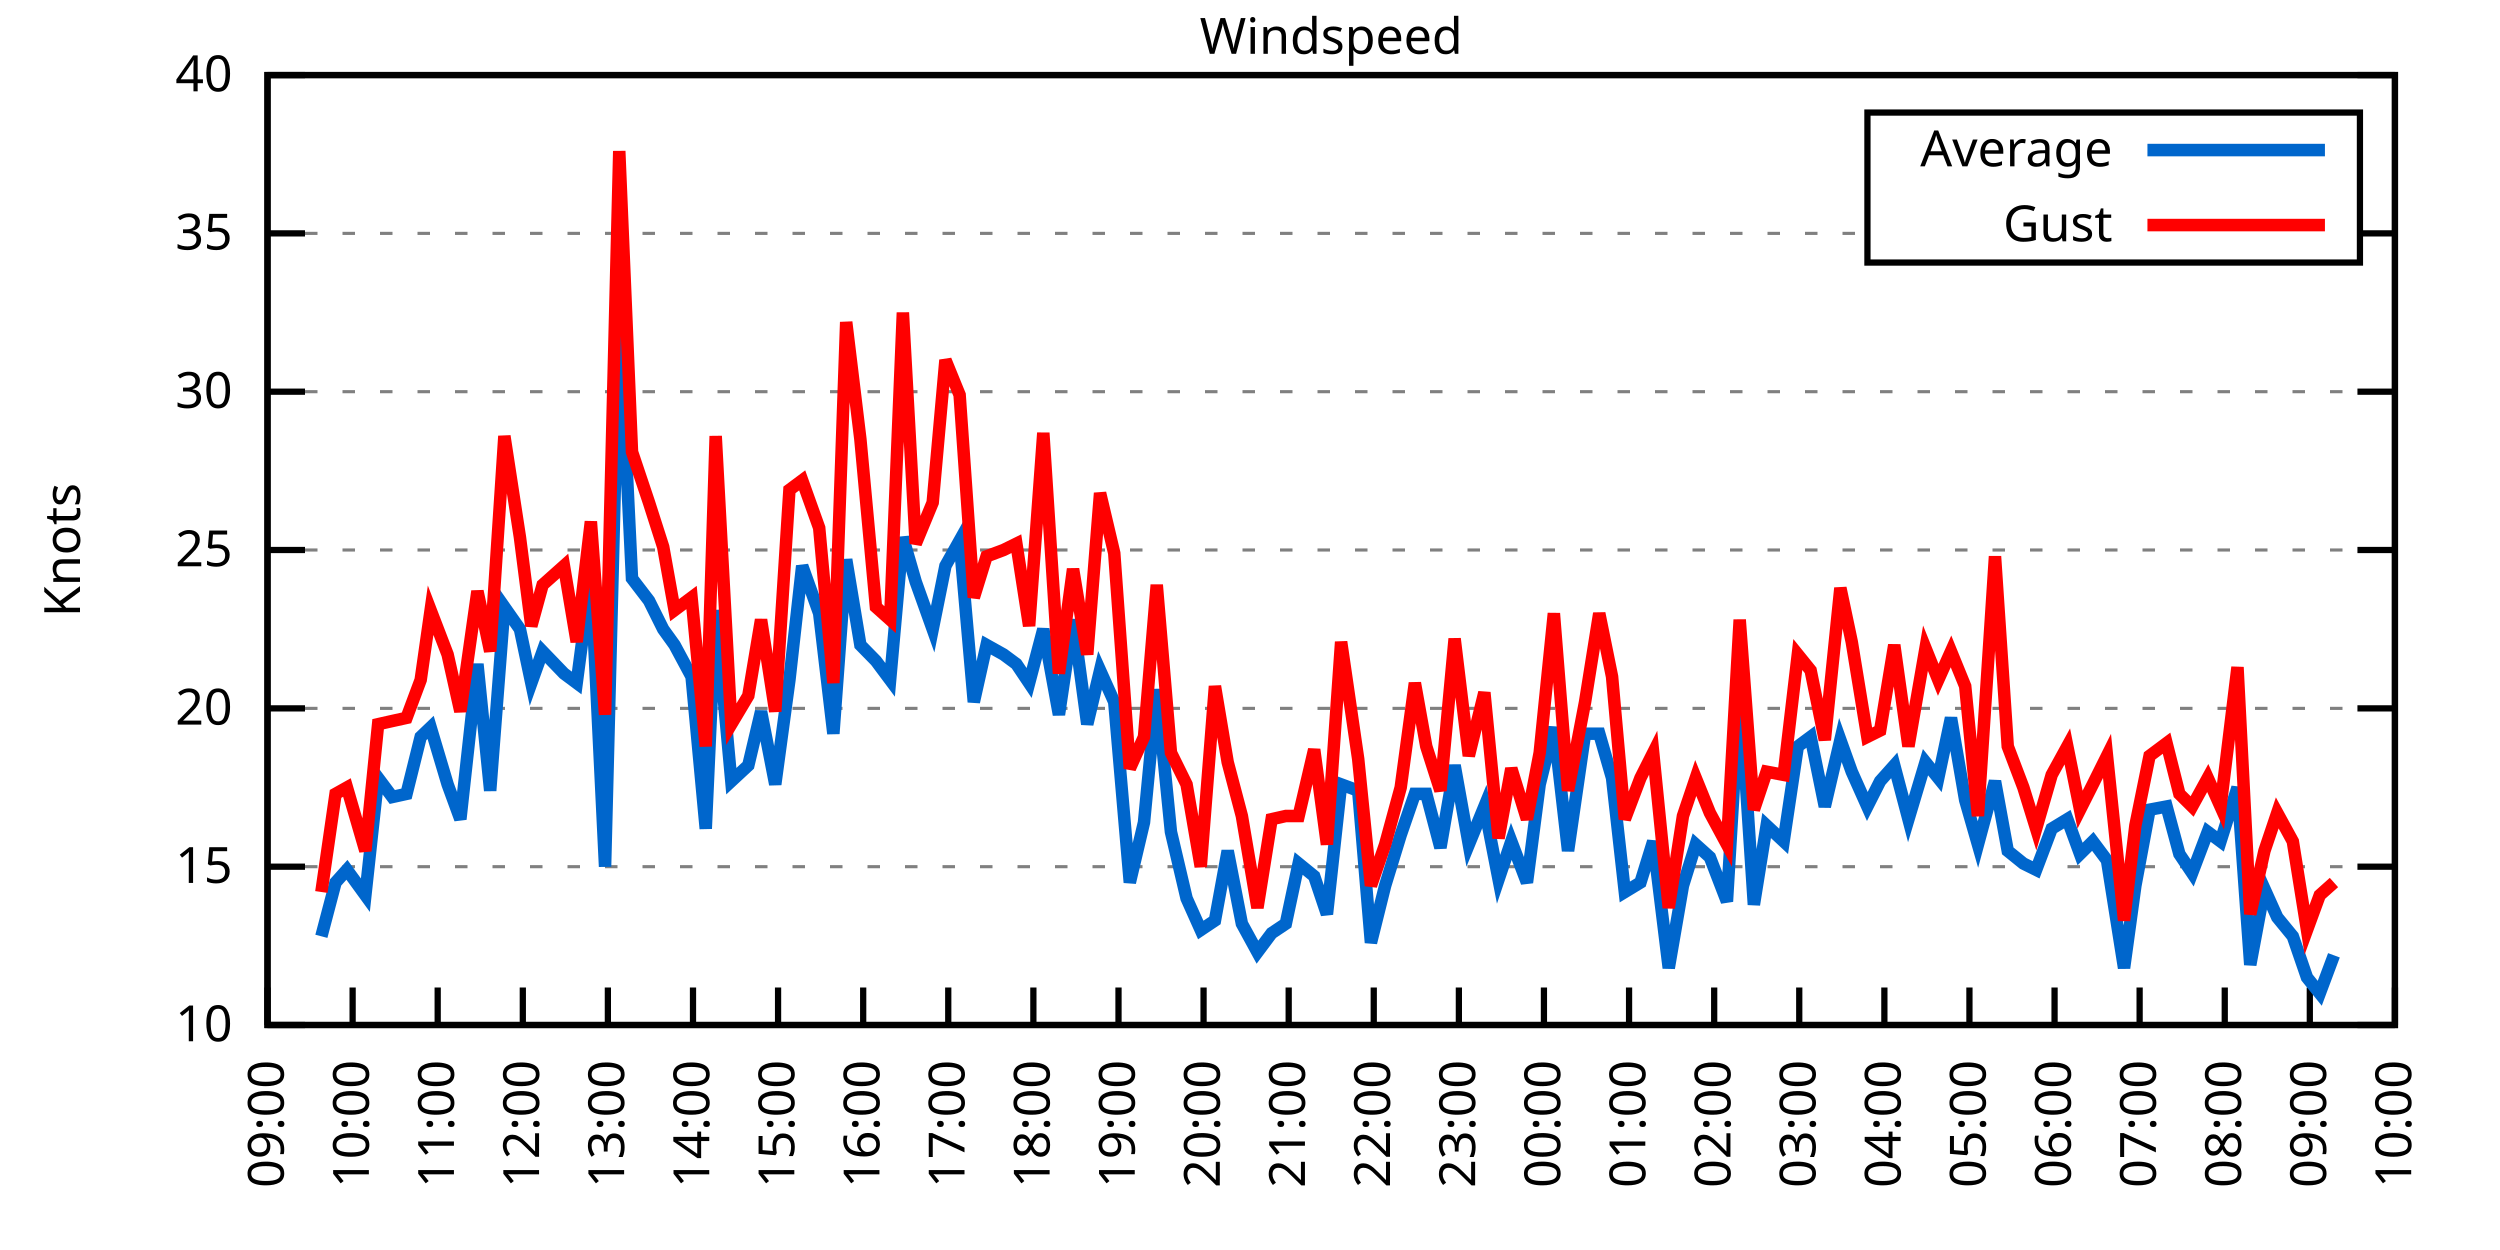
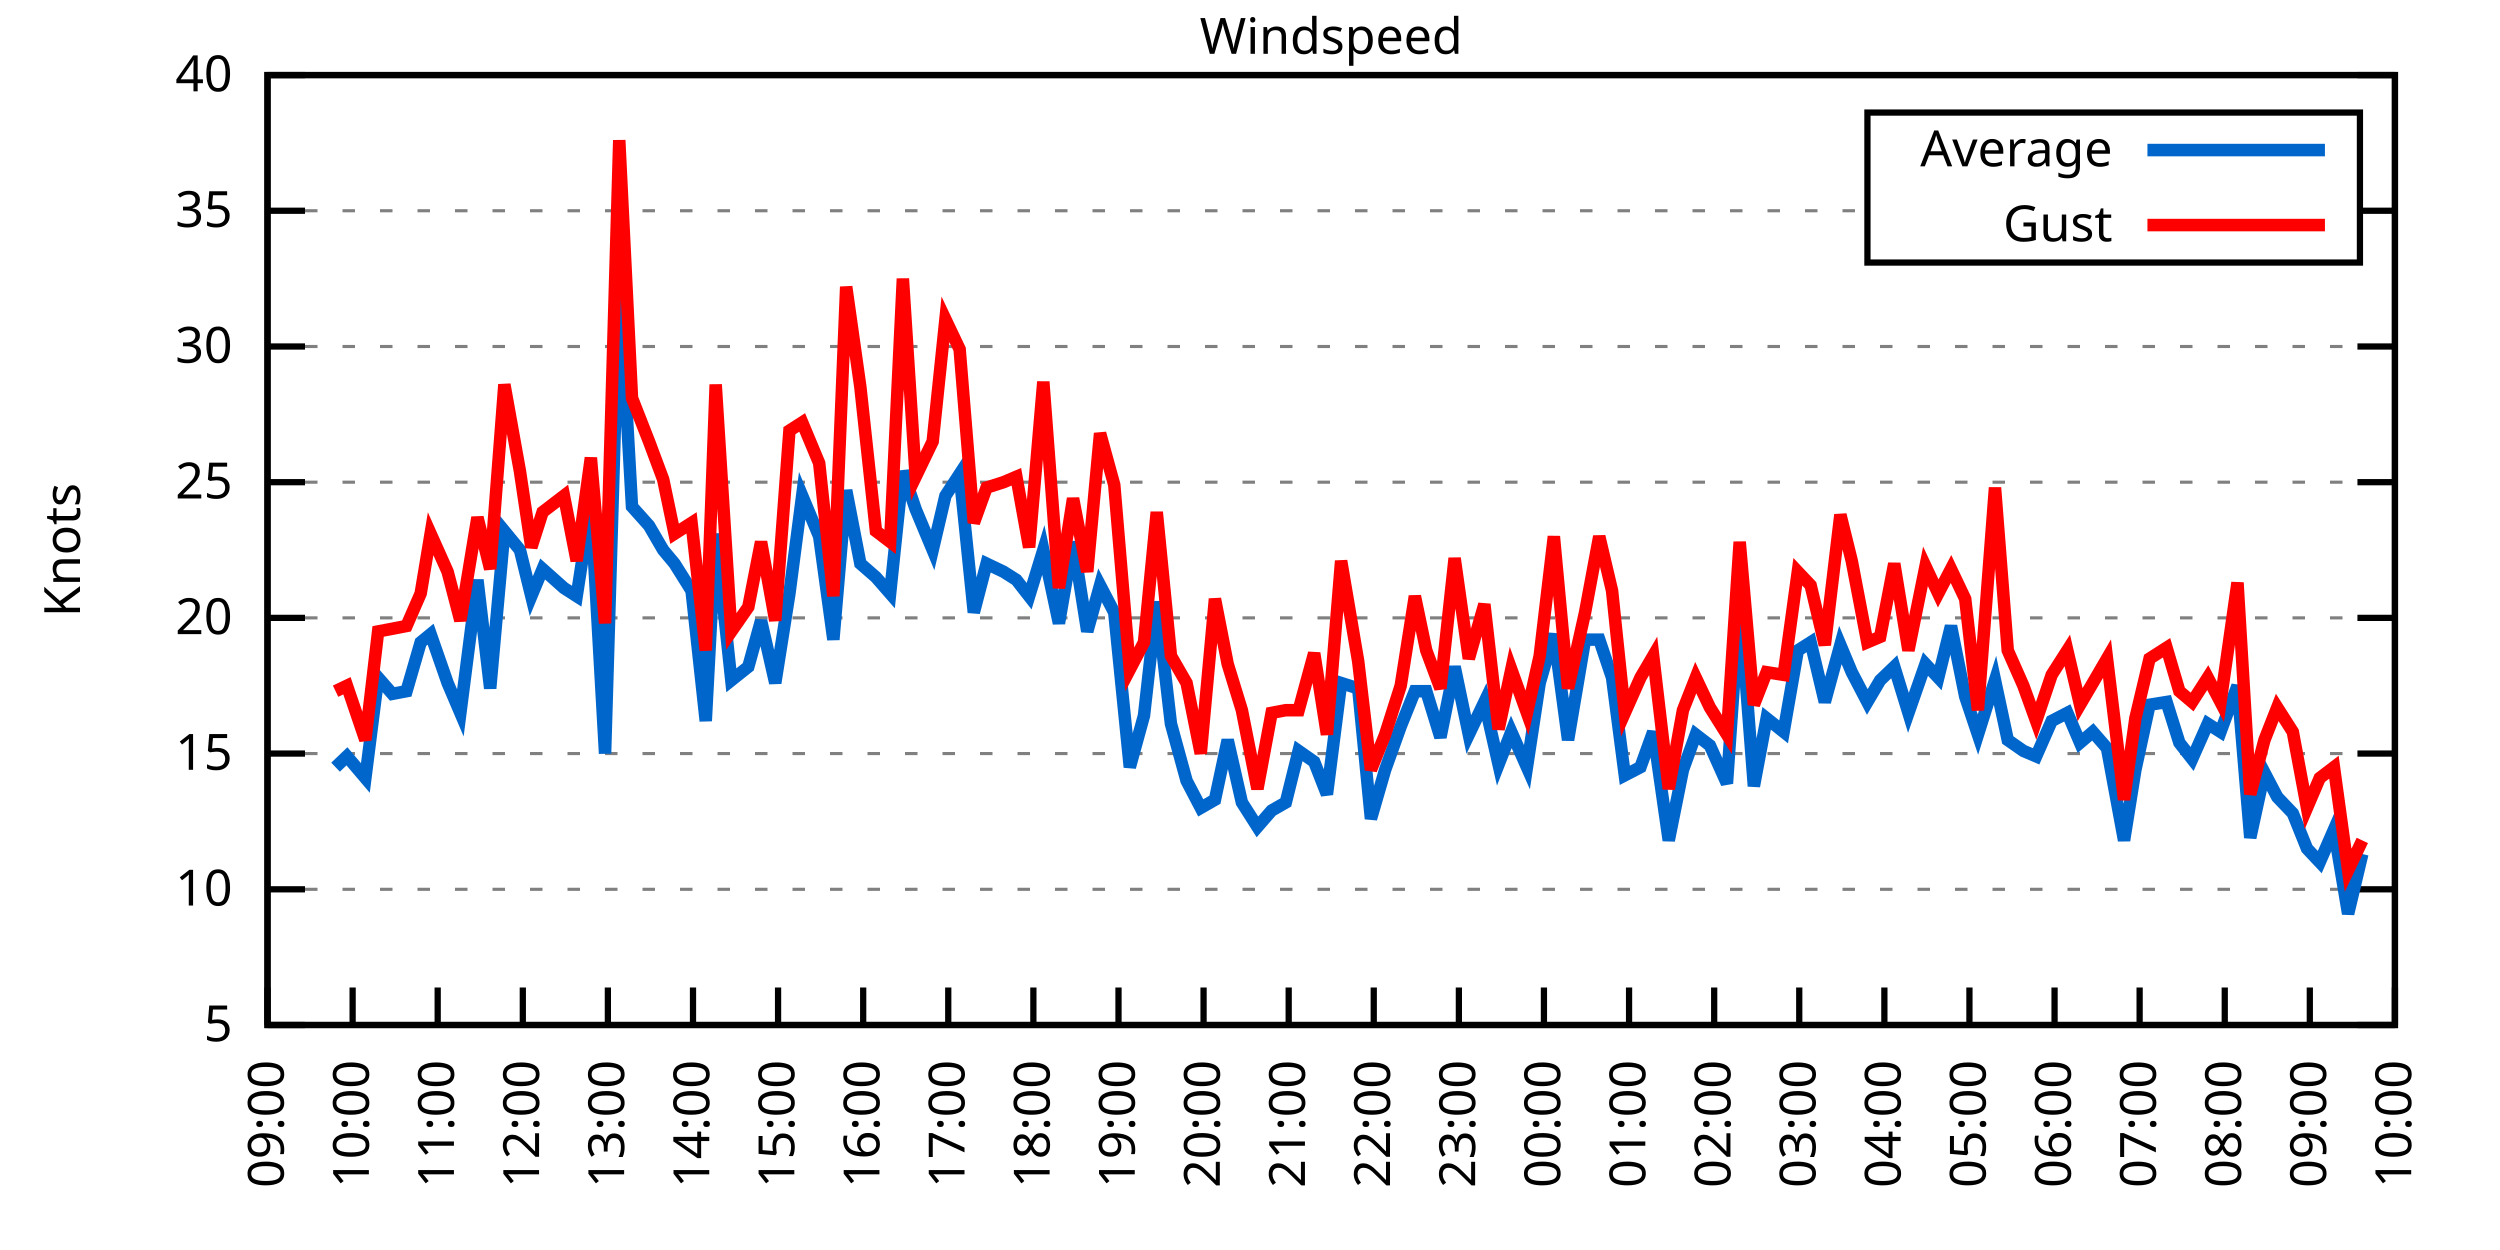
<svg xmlns="http://www.w3.org/2000/svg" xmlns:xlink="http://www.w3.org/1999/xlink" width="400" height="200" viewBox="0 0 400 200">
  <g id="gnuplot_canvas">
    <rect x="0" y="0" width="400" height="200" fill="none" />
    <defs>
      <circle id="gpDot" r="0.5" stroke-width="0.5" stroke="currentColor" />
      <path id="gpPt0" stroke-width="0.333" stroke="currentColor" d="M-1,0 h2 M0,-1 v2" />
      <path id="gpPt1" stroke-width="0.333" stroke="currentColor" d="M-1,-1 L1,1 M1,-1 L-1,1" />
      <path id="gpPt2" stroke-width="0.333" stroke="currentColor" d="M-1,0 L1,0 M0,-1 L0,1 M-1,-1 L1,1 M-1,1 L1,-1" />
      <rect id="gpPt3" stroke-width="0.333" stroke="currentColor" x="-1" y="-1" width="2" height="2" />
      <rect id="gpPt4" stroke-width="0.333" stroke="currentColor" fill="currentColor" x="-1" y="-1" width="2" height="2" />
      <circle id="gpPt5" stroke-width="0.333" stroke="currentColor" cx="0" cy="0" r="1" />
      <use xlink:href="#gpPt5" id="gpPt6" fill="currentColor" stroke="none" />
      <path id="gpPt7" stroke-width="0.333" stroke="currentColor" d="M0,-1.33 L-1.33,0.67 L1.33,0.67 z" />
      <use xlink:href="#gpPt7" id="gpPt8" fill="currentColor" stroke="none" />
      <use xlink:href="#gpPt7" id="gpPt9" stroke="currentColor" transform="rotate(180)" />
      <use xlink:href="#gpPt9" id="gpPt10" fill="currentColor" stroke="none" />
      <use xlink:href="#gpPt3" id="gpPt11" stroke="currentColor" transform="rotate(45)" />
      <use xlink:href="#gpPt11" id="gpPt12" fill="currentColor" stroke="none" />
      <path id="gpPt13" stroke-width="0.333" stroke="currentColor" d="M0,1.330 L1.265,0.411 L0.782,-1.067 L-0.782,-1.076 L-1.265,0.411 z" />
      <use xlink:href="#gpPt13" id="gpPt14" fill="currentColor" stroke="none" />
      <filter id="textbox" filterUnits="objectBoundingBox" x="0" y="0" height="1" width="1">
        <feFlood flood-color="white" flood-opacity="1" result="bgnd" />
        <feComposite in="SourceGraphic" in2="bgnd" operator="atop" />
      </filter>
      <filter id="greybox" filterUnits="objectBoundingBox" x="0" y="0" height="1" width="1">
        <feFlood flood-color="lightgrey" flood-opacity="1" result="grey" />
        <feComposite in="SourceGraphic" in2="grey" operator="atop" />
      </filter>
    </defs>
    <g fill="none" color="white" stroke="currentColor" stroke-width="1.00" stroke-linecap="butt" stroke-linejoin="miter">
</g>
    <g fill="none" color="black" stroke="currentColor" stroke-width="1.00" stroke-linecap="butt" stroke-linejoin="miter">
      <g stroke="none" shape-rendering="crispEdges">
        <polygon fill="rgb(255, 255, 255)" points="42.80,164.00 383.18,164.00 383.18,12.02 42.80,12.02 " />
      </g>
    </g>
    <g fill="none" color="black" stroke="currentColor" stroke-width="1.00" stroke-linecap="butt" stroke-linejoin="miter">
</g>
    <g fill="none" color="black" stroke="black" stroke-width="0.50" stroke-linecap="butt" stroke-linejoin="miter">
</g>
    <g fill="none" color="gray" stroke="currentColor" stroke-width="0.50" stroke-linecap="butt" stroke-linejoin="miter">
      <path stroke="gray" stroke-dasharray="2,4" class="gridline" d="M42.80,164.00 L383.19,164.00  " />
    </g>
    <g fill="none" color="gray" stroke="gray" stroke-width="1.00" stroke-linecap="butt" stroke-linejoin="miter">
</g>
    <g fill="none" color="black" stroke="currentColor" stroke-width="1.00" stroke-linecap="butt" stroke-linejoin="miter">
      <path stroke="black" d="M42.80,164.00 L48.80,164.00 M383.19,164.00 L377.19,164.00  " />
      <g transform="translate(37.20,166.60)" stroke="none" fill="black" font-family="Sans" font-size="8.00" text-anchor="end">
        <text>
+           <tspan font-family="Sans"> 5</tspan>
+         </text>
+       </g>
+     </g>
+     <g fill="none" color="black" stroke="currentColor" stroke-width="1.00" stroke-linecap="butt" stroke-linejoin="miter">
+ </g>
+     <g fill="none" color="black" stroke="black" stroke-width="0.50" stroke-linecap="butt" stroke-linejoin="miter">
+ </g>
+     <g fill="none" color="gray" stroke="currentColor" stroke-width="0.50" stroke-linecap="butt" stroke-linejoin="miter">
+       <path stroke="gray" stroke-dasharray="2,4" class="gridline" d="M42.80,142.29 L383.19,142.29  " />
+     </g>
+     <g fill="none" color="gray" stroke="gray" stroke-width="1.00" stroke-linecap="butt" stroke-linejoin="miter">
+ </g>
+     <g fill="none" color="black" stroke="currentColor" stroke-width="1.00" stroke-linecap="butt" stroke-linejoin="miter">
+       <path stroke="black" d="M42.80,142.29 L48.80,142.29 M383.19,142.29 L377.19,142.29  " />
+       <g transform="translate(37.20,144.89)" stroke="none" fill="black" font-family="Sans" font-size="8.00" text-anchor="end">
+         <text>
          <tspan font-family="Sans"> 10</tspan>
        </text>
      </g>
    </g>
    <g fill="none" color="black" stroke="currentColor" stroke-width="1.00" stroke-linecap="butt" stroke-linejoin="miter">
</g>
    <g fill="none" color="black" stroke="black" stroke-width="0.50" stroke-linecap="butt" stroke-linejoin="miter">
</g>
    <g fill="none" color="gray" stroke="currentColor" stroke-width="0.50" stroke-linecap="butt" stroke-linejoin="miter">
-       <path stroke="gray" stroke-dasharray="2,4" class="gridline" d="M42.80,138.67 L383.19,138.67  " />
-     </g>
-     <g fill="none" color="gray" stroke="gray" stroke-width="1.00" stroke-linecap="butt" stroke-linejoin="miter">
- </g>
-     <g fill="none" color="black" stroke="currentColor" stroke-width="1.00" stroke-linecap="butt" stroke-linejoin="miter">
-       <path stroke="black" d="M42.80,138.67 L48.80,138.67 M383.19,138.67 L377.19,138.67  " />
-       <g transform="translate(37.20,141.27)" stroke="none" fill="black" font-family="Sans" font-size="8.00" text-anchor="end">
+       <path stroke="gray" stroke-dasharray="2,4" class="gridline" d="M42.80,120.57 L383.19,120.57  " />
+     </g>
+     <g fill="none" color="gray" stroke="gray" stroke-width="1.00" stroke-linecap="butt" stroke-linejoin="miter">
+ </g>
+     <g fill="none" color="black" stroke="currentColor" stroke-width="1.00" stroke-linecap="butt" stroke-linejoin="miter">
+       <path stroke="black" d="M42.80,120.57 L48.80,120.57 M383.19,120.57 L377.19,120.57  " />
+       <g transform="translate(37.20,123.17)" stroke="none" fill="black" font-family="Sans" font-size="8.00" text-anchor="end">
        <text>
          <tspan font-family="Sans"> 15</tspan>
        </text>
      </g>
    </g>
    <g fill="none" color="black" stroke="currentColor" stroke-width="1.00" stroke-linecap="butt" stroke-linejoin="miter">
</g>
    <g fill="none" color="black" stroke="black" stroke-width="0.50" stroke-linecap="butt" stroke-linejoin="miter">
</g>
    <g fill="none" color="gray" stroke="currentColor" stroke-width="0.50" stroke-linecap="butt" stroke-linejoin="miter">
-       <path stroke="gray" stroke-dasharray="2,4" class="gridline" d="M42.80,113.34 L383.19,113.34  " />
-     </g>
-     <g fill="none" color="gray" stroke="gray" stroke-width="1.00" stroke-linecap="butt" stroke-linejoin="miter">
- </g>
-     <g fill="none" color="black" stroke="currentColor" stroke-width="1.00" stroke-linecap="butt" stroke-linejoin="miter">
-       <path stroke="black" d="M42.80,113.34 L48.80,113.34 M383.19,113.34 L377.19,113.34  " />
-       <g transform="translate(37.20,115.94)" stroke="none" fill="black" font-family="Sans" font-size="8.00" text-anchor="end">
+       <path stroke="gray" stroke-dasharray="2,4" class="gridline" d="M42.80,98.86 L383.19,98.86  " />
+     </g>
+     <g fill="none" color="gray" stroke="gray" stroke-width="1.00" stroke-linecap="butt" stroke-linejoin="miter">
+ </g>
+     <g fill="none" color="black" stroke="currentColor" stroke-width="1.00" stroke-linecap="butt" stroke-linejoin="miter">
+       <path stroke="black" d="M42.80,98.86 L48.80,98.86 M383.19,98.86 L377.19,98.86  " />
+       <g transform="translate(37.20,101.46)" stroke="none" fill="black" font-family="Sans" font-size="8.00" text-anchor="end">
        <text>
          <tspan font-family="Sans"> 20</tspan>
        </text>
      </g>
    </g>
    <g fill="none" color="black" stroke="currentColor" stroke-width="1.00" stroke-linecap="butt" stroke-linejoin="miter">
</g>
    <g fill="none" color="black" stroke="black" stroke-width="0.50" stroke-linecap="butt" stroke-linejoin="miter">
</g>
    <g fill="none" color="gray" stroke="currentColor" stroke-width="0.50" stroke-linecap="butt" stroke-linejoin="miter">
-       <path stroke="gray" stroke-dasharray="2,4" class="gridline" d="M42.80,88.00 L383.19,88.00  " />
-     </g>
-     <g fill="none" color="gray" stroke="gray" stroke-width="1.00" stroke-linecap="butt" stroke-linejoin="miter">
- </g>
-     <g fill="none" color="black" stroke="currentColor" stroke-width="1.00" stroke-linecap="butt" stroke-linejoin="miter">
-       <path stroke="black" d="M42.80,88.00 L48.80,88.00 M383.19,88.00 L377.19,88.00  " />
-       <g transform="translate(37.20,90.60)" stroke="none" fill="black" font-family="Sans" font-size="8.00" text-anchor="end">
+       <path stroke="gray" stroke-dasharray="2,4" class="gridline" d="M42.80,77.15 L383.19,77.15  " />
+     </g>
+     <g fill="none" color="gray" stroke="gray" stroke-width="1.00" stroke-linecap="butt" stroke-linejoin="miter">
+ </g>
+     <g fill="none" color="black" stroke="currentColor" stroke-width="1.00" stroke-linecap="butt" stroke-linejoin="miter">
+       <path stroke="black" d="M42.80,77.15 L48.80,77.15 M383.19,77.15 L377.19,77.15  " />
+       <g transform="translate(37.20,79.75)" stroke="none" fill="black" font-family="Sans" font-size="8.00" text-anchor="end">
        <text>
          <tspan font-family="Sans"> 25</tspan>
        </text>
      </g>
    </g>
    <g fill="none" color="black" stroke="currentColor" stroke-width="1.00" stroke-linecap="butt" stroke-linejoin="miter">
</g>
    <g fill="none" color="black" stroke="black" stroke-width="0.50" stroke-linecap="butt" stroke-linejoin="miter">
</g>
    <g fill="none" color="gray" stroke="currentColor" stroke-width="0.50" stroke-linecap="butt" stroke-linejoin="miter">
-       <path stroke="gray" stroke-dasharray="2,4" class="gridline" d="M42.80,62.67 L383.19,62.67  " />
-     </g>
-     <g fill="none" color="gray" stroke="gray" stroke-width="1.00" stroke-linecap="butt" stroke-linejoin="miter">
- </g>
-     <g fill="none" color="black" stroke="currentColor" stroke-width="1.00" stroke-linecap="butt" stroke-linejoin="miter">
-       <path stroke="black" d="M42.80,62.67 L48.80,62.67 M383.19,62.67 L377.19,62.67  " />
-       <g transform="translate(37.20,65.27)" stroke="none" fill="black" font-family="Sans" font-size="8.00" text-anchor="end">
+       <path stroke="gray" stroke-dasharray="2,4" class="gridline" d="M42.80,55.44 L383.19,55.44  " />
+     </g>
+     <g fill="none" color="gray" stroke="gray" stroke-width="1.00" stroke-linecap="butt" stroke-linejoin="miter">
+ </g>
+     <g fill="none" color="black" stroke="currentColor" stroke-width="1.00" stroke-linecap="butt" stroke-linejoin="miter">
+       <path stroke="black" d="M42.80,55.44 L48.80,55.44 M383.19,55.44 L377.19,55.44  " />
+       <g transform="translate(37.20,58.04)" stroke="none" fill="black" font-family="Sans" font-size="8.00" text-anchor="end">
        <text>
          <tspan font-family="Sans"> 30</tspan>
        </text>
      </g>
    </g>
    <g fill="none" color="black" stroke="currentColor" stroke-width="1.00" stroke-linecap="butt" stroke-linejoin="miter">
</g>
    <g fill="none" color="black" stroke="black" stroke-width="0.50" stroke-linecap="butt" stroke-linejoin="miter">
</g>
    <g fill="none" color="gray" stroke="currentColor" stroke-width="0.50" stroke-linecap="butt" stroke-linejoin="miter">
-       <path stroke="gray" stroke-dasharray="2,4" class="gridline" d="M42.80,37.34 L298.79,37.34 M377.59,37.34 L383.19,37.34  " />
-     </g>
-     <g fill="none" color="gray" stroke="gray" stroke-width="1.00" stroke-linecap="butt" stroke-linejoin="miter">
- </g>
-     <g fill="none" color="black" stroke="currentColor" stroke-width="1.00" stroke-linecap="butt" stroke-linejoin="miter">
-       <path stroke="black" d="M42.80,37.34 L48.80,37.34 M383.19,37.34 L377.19,37.34  " />
-       <g transform="translate(37.20,39.94)" stroke="none" fill="black" font-family="Sans" font-size="8.00" text-anchor="end">
+       <path stroke="gray" stroke-dasharray="2,4" class="gridline" d="M42.80,33.72 L298.79,33.72 M377.59,33.72 L383.19,33.72  " />
+     </g>
+     <g fill="none" color="gray" stroke="gray" stroke-width="1.00" stroke-linecap="butt" stroke-linejoin="miter">
+ </g>
+     <g fill="none" color="black" stroke="currentColor" stroke-width="1.00" stroke-linecap="butt" stroke-linejoin="miter">
+       <path stroke="black" d="M42.80,33.72 L48.80,33.72 M383.19,33.72 L377.19,33.72  " />
+       <g transform="translate(37.20,36.32)" stroke="none" fill="black" font-family="Sans" font-size="8.00" text-anchor="end">
        <text>
          <tspan font-family="Sans"> 35</tspan>
        </text>
      </g>
    </g>
    <g fill="none" color="black" stroke="currentColor" stroke-width="1.00" stroke-linecap="butt" stroke-linejoin="miter">
</g>
    <g fill="none" color="black" stroke="black" stroke-width="0.50" stroke-linecap="butt" stroke-linejoin="miter">
</g>
    <g fill="none" color="gray" stroke="currentColor" stroke-width="0.50" stroke-linecap="butt" stroke-linejoin="miter">
      <path stroke="gray" stroke-dasharray="2,4" class="gridline" d="M42.80,12.01 L383.19,12.01  " />
    </g>
    <g fill="none" color="gray" stroke="gray" stroke-width="1.00" stroke-linecap="butt" stroke-linejoin="miter">
</g>
    <g fill="none" color="black" stroke="currentColor" stroke-width="1.00" stroke-linecap="butt" stroke-linejoin="miter">
      <path stroke="black" d="M42.80,12.01 L48.80,12.01 M383.19,12.01 L377.19,12.01  " />
      <g transform="translate(37.20,14.61)" stroke="none" fill="black" font-family="Sans" font-size="8.00" text-anchor="end">
        <text>
          <tspan font-family="Sans"> 40</tspan>
        </text>
      </g>
    </g>
    <g fill="none" color="black" stroke="currentColor" stroke-width="1.00" stroke-linecap="butt" stroke-linejoin="miter">
      <path stroke="black" d="M42.80,164.00 L42.80,158.00  " />
      <g transform="translate(45.40,169.60) rotate(270.00)" stroke="none" fill="black" font-family="Sans" font-size="8.00" text-anchor="end">
        <text>
          <tspan font-family="Sans">09:00</tspan>
        </text>
      </g>
    </g>
    <g fill="none" color="black" stroke="currentColor" stroke-width="1.00" stroke-linecap="butt" stroke-linejoin="miter">
      <path stroke="black" d="M56.42,164.00 L56.42,158.00  " />
      <g transform="translate(59.02,169.60) rotate(270.00)" stroke="none" fill="black" font-family="Sans" font-size="8.00" text-anchor="end">
        <text>
          <tspan font-family="Sans">10:00</tspan>
        </text>
      </g>
    </g>
    <g fill="none" color="black" stroke="currentColor" stroke-width="1.00" stroke-linecap="butt" stroke-linejoin="miter">
      <path stroke="black" d="M70.03,164.00 L70.03,158.00  " />
      <g transform="translate(72.63,169.60) rotate(270.00)" stroke="none" fill="black" font-family="Sans" font-size="8.00" text-anchor="end">
        <text>
          <tspan font-family="Sans">11:00</tspan>
        </text>
      </g>
    </g>
    <g fill="none" color="black" stroke="currentColor" stroke-width="1.00" stroke-linecap="butt" stroke-linejoin="miter">
      <path stroke="black" d="M83.65,164.00 L83.65,158.00  " />
      <g transform="translate(86.25,169.60) rotate(270.00)" stroke="none" fill="black" font-family="Sans" font-size="8.00" text-anchor="end">
        <text>
          <tspan font-family="Sans">12:00</tspan>
        </text>
      </g>
    </g>
    <g fill="none" color="black" stroke="currentColor" stroke-width="1.00" stroke-linecap="butt" stroke-linejoin="miter">
      <path stroke="black" d="M97.26,164.00 L97.26,158.00  " />
      <g transform="translate(99.86,169.60) rotate(270.00)" stroke="none" fill="black" font-family="Sans" font-size="8.00" text-anchor="end">
        <text>
          <tspan font-family="Sans">13:00</tspan>
        </text>
      </g>
    </g>
    <g fill="none" color="black" stroke="currentColor" stroke-width="1.00" stroke-linecap="butt" stroke-linejoin="miter">
      <path stroke="black" d="M110.88,164.00 L110.88,158.00  " />
      <g transform="translate(113.48,169.60) rotate(270.00)" stroke="none" fill="black" font-family="Sans" font-size="8.00" text-anchor="end">
        <text>
          <tspan font-family="Sans">14:00</tspan>
        </text>
      </g>
    </g>
    <g fill="none" color="black" stroke="currentColor" stroke-width="1.00" stroke-linecap="butt" stroke-linejoin="miter">
      <path stroke="black" d="M124.49,164.00 L124.49,158.00  " />
      <g transform="translate(127.09,169.60) rotate(270.00)" stroke="none" fill="black" font-family="Sans" font-size="8.00" text-anchor="end">
        <text>
          <tspan font-family="Sans">15:00</tspan>
        </text>
      </g>
    </g>
    <g fill="none" color="black" stroke="currentColor" stroke-width="1.00" stroke-linecap="butt" stroke-linejoin="miter">
      <path stroke="black" d="M138.11,164.00 L138.11,158.00  " />
      <g transform="translate(140.71,169.60) rotate(270.00)" stroke="none" fill="black" font-family="Sans" font-size="8.00" text-anchor="end">
        <text>
          <tspan font-family="Sans">16:00</tspan>
        </text>
      </g>
    </g>
    <g fill="none" color="black" stroke="currentColor" stroke-width="1.00" stroke-linecap="butt" stroke-linejoin="miter">
      <path stroke="black" d="M151.72,164.00 L151.72,158.00  " />
      <g transform="translate(154.32,169.60) rotate(270.00)" stroke="none" fill="black" font-family="Sans" font-size="8.00" text-anchor="end">
        <text>
          <tspan font-family="Sans">17:00</tspan>
        </text>
      </g>
    </g>
    <g fill="none" color="black" stroke="currentColor" stroke-width="1.00" stroke-linecap="butt" stroke-linejoin="miter">
      <path stroke="black" d="M165.34,164.00 L165.34,158.00  " />
      <g transform="translate(167.94,169.60) rotate(270.00)" stroke="none" fill="black" font-family="Sans" font-size="8.00" text-anchor="end">
        <text>
          <tspan font-family="Sans">18:00</tspan>
        </text>
      </g>
    </g>
    <g fill="none" color="black" stroke="currentColor" stroke-width="1.00" stroke-linecap="butt" stroke-linejoin="miter">
      <path stroke="black" d="M178.96,164.00 L178.96,158.00  " />
      <g transform="translate(181.56,169.60) rotate(270.00)" stroke="none" fill="black" font-family="Sans" font-size="8.00" text-anchor="end">
        <text>
          <tspan font-family="Sans">19:00</tspan>
        </text>
      </g>
    </g>
    <g fill="none" color="black" stroke="currentColor" stroke-width="1.00" stroke-linecap="butt" stroke-linejoin="miter">
      <path stroke="black" d="M192.57,164.00 L192.57,158.00  " />
      <g transform="translate(195.17,169.60) rotate(270.00)" stroke="none" fill="black" font-family="Sans" font-size="8.00" text-anchor="end">
        <text>
          <tspan font-family="Sans">20:00</tspan>
        </text>
      </g>
    </g>
    <g fill="none" color="black" stroke="currentColor" stroke-width="1.00" stroke-linecap="butt" stroke-linejoin="miter">
      <path stroke="black" d="M206.19,164.00 L206.19,158.00  " />
      <g transform="translate(208.79,169.60) rotate(270.00)" stroke="none" fill="black" font-family="Sans" font-size="8.00" text-anchor="end">
        <text>
          <tspan font-family="Sans">21:00</tspan>
        </text>
      </g>
    </g>
    <g fill="none" color="black" stroke="currentColor" stroke-width="1.00" stroke-linecap="butt" stroke-linejoin="miter">
      <path stroke="black" d="M219.80,164.00 L219.80,158.00  " />
      <g transform="translate(222.40,169.60) rotate(270.00)" stroke="none" fill="black" font-family="Sans" font-size="8.00" text-anchor="end">
        <text>
          <tspan font-family="Sans">22:00</tspan>
        </text>
      </g>
    </g>
    <g fill="none" color="black" stroke="currentColor" stroke-width="1.00" stroke-linecap="butt" stroke-linejoin="miter">
      <path stroke="black" d="M233.42,164.00 L233.42,158.00  " />
      <g transform="translate(236.02,169.60) rotate(270.00)" stroke="none" fill="black" font-family="Sans" font-size="8.00" text-anchor="end">
        <text>
          <tspan font-family="Sans">23:00</tspan>
        </text>
      </g>
    </g>
    <g fill="none" color="black" stroke="currentColor" stroke-width="1.00" stroke-linecap="butt" stroke-linejoin="miter">
      <path stroke="black" d="M247.03,164.00 L247.03,158.00  " />
      <g transform="translate(249.63,169.60) rotate(270.00)" stroke="none" fill="black" font-family="Sans" font-size="8.00" text-anchor="end">
        <text>
          <tspan font-family="Sans">00:00</tspan>
        </text>
      </g>
    </g>
    <g fill="none" color="black" stroke="currentColor" stroke-width="1.00" stroke-linecap="butt" stroke-linejoin="miter">
      <path stroke="black" d="M260.65,164.00 L260.65,158.00  " />
      <g transform="translate(263.25,169.60) rotate(270.00)" stroke="none" fill="black" font-family="Sans" font-size="8.00" text-anchor="end">
        <text>
          <tspan font-family="Sans">01:00</tspan>
        </text>
      </g>
    </g>
    <g fill="none" color="black" stroke="currentColor" stroke-width="1.00" stroke-linecap="butt" stroke-linejoin="miter">
      <path stroke="black" d="M274.27,164.00 L274.27,158.00  " />
      <g transform="translate(276.87,169.60) rotate(270.00)" stroke="none" fill="black" font-family="Sans" font-size="8.00" text-anchor="end">
        <text>
          <tspan font-family="Sans">02:00</tspan>
        </text>
      </g>
    </g>
    <g fill="none" color="black" stroke="currentColor" stroke-width="1.00" stroke-linecap="butt" stroke-linejoin="miter">
      <path stroke="black" d="M287.88,164.00 L287.88,158.00  " />
      <g transform="translate(290.48,169.60) rotate(270.00)" stroke="none" fill="black" font-family="Sans" font-size="8.00" text-anchor="end">
        <text>
          <tspan font-family="Sans">03:00</tspan>
        </text>
      </g>
    </g>
    <g fill="none" color="black" stroke="currentColor" stroke-width="1.00" stroke-linecap="butt" stroke-linejoin="miter">
      <path stroke="black" d="M301.50,164.00 L301.50,158.00  " />
      <g transform="translate(304.10,169.60) rotate(270.00)" stroke="none" fill="black" font-family="Sans" font-size="8.00" text-anchor="end">
        <text>
          <tspan font-family="Sans">04:00</tspan>
        </text>
      </g>
    </g>
    <g fill="none" color="black" stroke="currentColor" stroke-width="1.00" stroke-linecap="butt" stroke-linejoin="miter">
      <path stroke="black" d="M315.11,164.00 L315.11,158.00  " />
      <g transform="translate(317.71,169.60) rotate(270.00)" stroke="none" fill="black" font-family="Sans" font-size="8.00" text-anchor="end">
        <text>
          <tspan font-family="Sans">05:00</tspan>
        </text>
      </g>
    </g>
    <g fill="none" color="black" stroke="currentColor" stroke-width="1.00" stroke-linecap="butt" stroke-linejoin="miter">
      <path stroke="black" d="M328.73,164.00 L328.73,158.00  " />
      <g transform="translate(331.33,169.60) rotate(270.00)" stroke="none" fill="black" font-family="Sans" font-size="8.00" text-anchor="end">
        <text>
          <tspan font-family="Sans">06:00</tspan>
        </text>
      </g>
    </g>
    <g fill="none" color="black" stroke="currentColor" stroke-width="1.00" stroke-linecap="butt" stroke-linejoin="miter">
      <path stroke="black" d="M342.34,164.00 L342.34,158.00  " />
      <g transform="translate(344.94,169.60) rotate(270.00)" stroke="none" fill="black" font-family="Sans" font-size="8.00" text-anchor="end">
        <text>
          <tspan font-family="Sans">07:00</tspan>
        </text>
      </g>
    </g>
    <g fill="none" color="black" stroke="currentColor" stroke-width="1.00" stroke-linecap="butt" stroke-linejoin="miter">
      <path stroke="black" d="M355.96,164.00 L355.96,158.00  " />
      <g transform="translate(358.56,169.60) rotate(270.00)" stroke="none" fill="black" font-family="Sans" font-size="8.00" text-anchor="end">
        <text>
          <tspan font-family="Sans">08:00</tspan>
        </text>
      </g>
    </g>
    <g fill="none" color="black" stroke="currentColor" stroke-width="1.00" stroke-linecap="butt" stroke-linejoin="miter">
      <path stroke="black" d="M369.57,164.00 L369.57,158.00  " />
      <g transform="translate(372.17,169.60) rotate(270.00)" stroke="none" fill="black" font-family="Sans" font-size="8.00" text-anchor="end">
        <text>
          <tspan font-family="Sans">09:00</tspan>
        </text>
      </g>
    </g>
    <g fill="none" color="black" stroke="currentColor" stroke-width="1.00" stroke-linecap="butt" stroke-linejoin="miter">
      <path stroke="black" d="M383.19,164.00 L383.19,158.00  " />
      <g transform="translate(385.79,169.60) rotate(270.00)" stroke="none" fill="black" font-family="Sans" font-size="8.00" text-anchor="end">
        <text>
          <tspan font-family="Sans">10:00</tspan>
        </text>
      </g>
    </g>
    <g fill="none" color="black" stroke="currentColor" stroke-width="1.00" stroke-linecap="butt" stroke-linejoin="miter">
</g>
    <g fill="none" color="black" stroke="currentColor" stroke-width="1.00" stroke-linecap="butt" stroke-linejoin="miter">
      <path stroke="black" d="M42.80,12.01 L42.80,164.00 L383.19,164.00 L383.19,12.01 L42.80,12.01 Z  " />
    </g>
    <g fill="none" color="black" stroke="currentColor" stroke-width="1.00" stroke-linecap="butt" stroke-linejoin="miter">
</g>
    <g fill="none" color="black" stroke="currentColor" stroke-width="1.00" stroke-linecap="butt" stroke-linejoin="miter">
      <path stroke="black" d="M298.79,42.01 L298.79,18.01 L377.59,18.01 L377.59,42.01 L298.79,42.01 Z  " />
    </g>
    <g id="Windspeed_plot_1">
      <g fill="none" color="white" stroke="black" stroke-width="2.00" stroke-linecap="butt" stroke-linejoin="miter">
</g>
      <g fill="none" color="black" stroke="currentColor" stroke-width="2.00" stroke-linecap="butt" stroke-linejoin="miter">
        <g transform="translate(337.99,26.61)" stroke="none" fill="black" font-family="Sans" font-size="8.00" text-anchor="end">
          <text>
            <tspan font-family="Sans">Average</tspan>
          </text>
        </g>
      </g>
      <g fill="none" color="black" stroke="currentColor" stroke-width="2.00" stroke-linecap="butt" stroke-linejoin="miter">
-         <path stroke="rgb(  0, 102, 204)" d="M343.59,24.01 L371.99,24.01 M51.42,149.81 L53.69,141.20 L55.51,139.17 L58.46,143.23 L60.50,124.48 L62.77,127.52   L65.04,127.02 L67.31,117.90 L68.90,116.38 L71.62,125.50 L73.66,131.07 L76.39,106.24 L78.43,126.51 L80.70,97.12   L83.19,100.67 L85.01,109.28 L86.82,104.22 L90.23,107.76 L92.27,109.28 L94.54,92.06 L96.81,138.67 L99.08,50.51   L101.12,92.56 L103.84,96.11 L106.11,100.67 L107.93,103.20 L110.65,108.27 L112.92,132.59 L114.51,97.63 L117.01,124.99   L119.73,122.46 L121.77,113.84 L124.04,125.50 L126.31,108.78 L128.35,90.54 L131.07,98.14 L133.34,117.39 L135.39,89.52   L137.66,103.20 L140.15,105.74 L142.42,108.78 L144.46,85.98 L146.51,93.07 L149.23,100.67 L151.27,90.54 L153.54,86.49   L155.81,112.32 L157.85,103.20 L160.57,104.72 L162.62,106.24 L164.66,109.28 L166.93,100.67 L169.43,114.35 L171.69,99.15   L173.96,115.87 L176.01,107.26 L178.28,112.32 L180.77,141.20 L183.04,131.58 L185.08,110.30 L187.35,133.10 L189.85,143.73   L192.12,148.80 L194.39,147.28 L196.43,136.14 L198.70,147.79 L201.19,152.35 L203.46,149.31 L205.73,147.79 L207.78,138.16   L210.27,140.19 L212.31,146.27 L214.58,125.50 L217.31,126.51 L219.35,150.83 L221.62,141.71 L224.11,133.60 L226.38,127.02   L228.20,127.02 L230.47,135.63 L232.74,122.46 L235.01,135.12 L237.50,129.04 L239.77,140.69 L241.81,134.62 L244.31,141.20   L246.35,125.50 L248.62,116.38 L250.89,136.14 L253.61,117.39 L255.88,117.39 L257.93,124.48 L259.97,142.72 L262.47,141.20   L264.51,134.62 L267.00,154.88 L269.27,141.71 L271.32,135.12 L273.58,137.15 L276.31,144.24 L278.35,110.30 L280.62,144.75   L282.66,132.08 L285.38,134.62 L287.65,119.42 L289.70,117.90 L291.97,129.04 L294.46,118.40 L296.28,123.47 L298.77,129.04   L300.82,124.99 L303.08,122.46 L305.35,131.07 L308.08,121.95 L310.12,124.48 L312.16,114.86 L314.43,128.03 L316.47,135.12   L319.20,124.99 L321.24,136.14 L323.74,138.16 L325.78,139.17 L328.27,132.59 L330.77,131.07 L332.81,136.64 L334.85,134.62   L337.12,137.66 L339.85,154.88 L341.66,141.71 L343.93,129.55 L346.65,129.04 L348.70,136.64 L350.74,139.68 L353.24,133.10   L355.28,134.62 L358.00,126.00 L360.04,154.37 L362.31,142.21 L364.36,146.77 L366.85,149.81 L369.12,156.40 L371.16,158.93   L373.43,152.85  " />
+         <path stroke="rgb(  0, 102, 204)" d="M343.59,24.01 L371.99,24.01 M53.69,122.75 L55.51,121.01 L58.46,124.48 L60.50,108.42 L62.77,111.02 L65.04,110.59   L67.31,102.77 L68.90,101.47 L71.62,109.28 L73.66,114.06 L76.39,92.78 L78.43,110.15 L80.70,84.97 L83.19,88.00   L85.01,95.39 L86.82,91.04 L90.23,94.08 L92.27,95.39 L94.54,80.62 L96.81,120.57 L99.08,45.01 L101.12,81.06   L103.84,84.10 L106.11,88.00 L107.93,90.18 L110.65,94.52 L112.92,115.36 L114.51,85.40 L117.01,108.85 L119.73,106.68   L121.77,99.30 L124.04,109.28 L126.31,94.95 L128.35,79.32 L131.07,85.83 L133.34,102.34 L135.39,78.45 L137.66,90.18   L140.15,92.35 L142.42,94.95 L144.46,75.41 L146.51,81.49 L149.23,88.00 L151.27,79.32 L153.54,75.85 L155.81,97.99   L157.85,90.18 L160.57,91.48 L162.62,92.78 L164.66,95.39 L166.93,88.00 L169.43,99.73 L171.69,86.70 L173.96,101.03   L176.01,93.65 L178.28,97.99 L180.77,122.75 L183.04,114.49 L185.08,96.26 L187.35,115.80 L189.85,124.92 L192.12,129.26   L194.39,127.96 L196.43,118.40 L198.70,128.39 L201.19,132.30 L203.46,129.69 L205.73,128.39 L207.78,120.14 L210.27,121.88   L212.31,127.09 L214.58,109.28 L217.31,110.15 L219.35,131.00 L221.62,123.18 L224.11,116.23 L226.38,110.59 L228.20,110.59   L230.47,117.97 L232.74,106.68 L235.01,117.53 L237.50,112.32 L239.77,122.31 L241.81,117.10 L244.31,122.75 L246.35,109.28   L248.62,101.47 L250.89,118.40 L253.61,102.34 L255.88,102.34 L257.93,108.42 L259.97,124.05 L262.47,122.75 L264.51,117.10   L267.00,134.47 L269.27,123.18 L271.32,117.53 L273.58,119.27 L276.31,125.35 L278.35,96.26 L280.62,125.79 L282.66,114.93   L285.38,117.10 L287.65,104.07 L289.70,102.77 L291.97,112.32 L294.46,103.20 L296.28,107.55 L298.77,112.32 L300.82,108.85   L303.08,106.68 L305.35,114.06 L308.08,106.24 L310.12,108.42 L312.16,100.16 L314.43,111.45 L316.47,117.53 L319.20,108.85   L321.24,118.40 L323.74,120.14 L325.78,121.01 L328.27,115.36 L330.77,114.06 L332.81,118.84 L334.85,117.10 L337.12,119.71   L339.85,134.47 L341.66,123.18 L343.93,112.76 L346.65,112.32 L348.70,118.84 L350.74,121.44 L353.24,115.80 L355.28,117.10   L358.00,109.72 L360.04,134.04 L362.31,123.61 L364.36,127.52 L366.85,130.13 L369.12,135.77 L371.16,137.94 L373.43,132.73   L375.70,146.20 L377.97,136.64  " />
      </g>
    </g>
    <g id="Windspeed_plot_2">
      <g fill="none" color="black" stroke="currentColor" stroke-width="2.00" stroke-linecap="butt" stroke-linejoin="miter">
        <g transform="translate(337.99,38.61)" stroke="none" fill="black" font-family="Sans" font-size="8.00" text-anchor="end">
          <text>
            <tspan font-family="Sans">Gust</tspan>
          </text>
        </g>
      </g>
      <g fill="none" color="black" stroke="currentColor" stroke-width="2.00" stroke-linecap="butt" stroke-linejoin="miter">
-         <path stroke="rgb(255,   0,   0)" d="M343.59,36.01 L371.99,36.01 M51.42,142.72 L53.69,127.02 L55.51,126.00 L58.46,136.14 L60.50,115.87 L62.77,115.36   L65.04,114.86 L67.31,108.78 L68.90,97.63 L71.62,104.72 L73.66,113.84 L76.39,94.59 L78.43,104.22 L80.70,69.77   L83.19,85.98 L85.01,100.16 L86.82,93.58 L90.23,90.54 L92.27,102.70 L94.54,83.45 L96.81,114.35 L99.08,24.17   L101.12,72.30 L103.84,80.41 L106.11,87.50 L107.93,97.63 L110.65,95.60 L112.92,119.42 L114.51,69.77 L117.01,115.87   L119.73,111.31 L121.77,99.15 L124.04,113.84 L126.31,78.38 L128.35,76.86 L131.07,84.46 L133.34,109.28 L135.39,51.53   L137.66,70.27 L140.15,97.12 L142.42,99.15 L144.46,50.01 L146.51,86.99 L149.23,80.41 L151.27,57.61 L153.54,63.18   L155.81,95.60 L157.85,89.02 L160.57,88.00 L162.62,86.99 L164.66,100.16 L166.93,69.26 L169.43,107.76 L171.69,91.04   L173.96,104.72 L176.01,78.89 L178.28,88.51 L180.77,122.96 L183.04,117.90 L185.08,93.58 L187.35,120.43 L189.85,125.50   L192.12,138.67 L194.39,109.79 L196.43,121.95 L198.70,130.56 L201.19,145.25 L203.46,131.07 L205.73,130.56 L207.78,130.56   L210.27,119.92 L212.31,135.12 L214.58,102.70 L217.31,121.44 L219.35,141.71 L221.62,135.12 L224.11,126.00 L226.38,109.28   L228.20,119.42 L230.47,126.51 L232.74,102.19 L235.01,120.94 L237.50,110.80 L239.77,134.11 L241.81,122.96 L244.31,131.07   L246.35,120.43 L248.62,98.14 L250.89,126.51 L253.61,112.32 L255.88,98.14 L257.93,108.27 L259.97,131.07 L262.47,124.48   L264.51,120.43 L267.00,145.25 L269.27,130.56 L271.32,124.48 L273.58,130.06 L276.31,135.12 L278.35,99.15 L280.62,129.55   L282.66,123.47 L285.38,123.98 L287.65,104.72 L289.70,107.26 L291.97,118.40 L294.46,94.08 L296.28,102.70 L298.77,117.90   L300.82,116.88 L303.08,103.20 L305.35,119.42 L308.08,103.71 L310.12,108.78 L312.16,104.22 L314.43,109.79 L316.47,130.56   L319.20,89.02 L321.24,119.42 L323.74,126.00 L325.78,132.59 L328.27,123.98 L330.77,119.42 L332.81,129.55 L334.85,125.50   L337.12,120.94 L339.85,147.28 L341.66,132.08 L343.93,120.94 L346.65,118.91 L348.70,127.02 L350.74,129.04 L353.24,124.48   L355.28,129.04 L358.00,106.75 L360.04,146.27 L362.31,136.14 L364.36,130.06 L366.85,134.62 L369.12,148.80 L371.16,143.23   L373.43,141.20  " />
+         <path stroke="rgb(255,   0,   0)" d="M343.59,36.01 L371.99,36.01 M53.69,110.59 L55.51,109.72 L58.46,118.40 L60.50,101.03 L62.77,100.60 L65.04,100.16   L67.31,94.95 L68.90,85.40 L71.62,91.48 L73.66,99.30 L76.39,82.79 L78.43,91.04 L80.70,61.52 L83.19,75.41   L85.01,87.57 L86.82,81.93 L90.23,79.32 L92.27,89.74 L94.54,73.24 L96.81,99.73 L99.08,22.43 L101.12,63.69   L103.84,70.63 L106.11,76.71 L107.93,85.40 L110.65,83.66 L112.92,104.07 L114.51,61.52 L117.01,101.03 L119.73,97.12   L121.77,86.70 L124.04,99.30 L126.31,68.90 L128.35,67.59 L131.07,74.11 L133.34,95.39 L135.39,45.88 L137.66,61.95   L140.15,84.97 L142.42,86.70 L144.46,44.58 L146.51,76.28 L149.23,70.63 L151.27,51.09 L153.54,55.87 L155.81,83.66   L157.85,78.02 L160.57,77.15 L162.62,76.28 L164.66,87.57 L166.93,61.08 L169.43,94.08 L171.69,79.75 L173.96,91.48   L176.01,69.33 L178.28,77.58 L180.77,107.11 L183.04,102.77 L185.08,81.93 L187.35,104.94 L189.85,109.28 L192.12,120.57   L194.39,95.82 L196.43,106.24 L198.70,113.63 L201.19,126.22 L203.46,114.06 L205.73,113.63 L207.78,113.63 L210.27,104.51   L212.31,117.53 L214.58,89.74 L217.31,105.81 L219.35,123.18 L221.62,117.53 L224.11,109.72 L226.38,95.39 L228.20,104.07   L230.47,110.15 L232.74,89.31 L235.01,105.38 L237.50,96.69 L239.77,116.67 L241.81,107.11 L244.31,114.06 L246.35,104.94   L248.62,85.83 L250.89,110.15 L253.61,97.99 L255.88,85.83 L257.93,94.52 L259.97,114.06 L262.47,108.42 L264.51,104.94   L267.00,126.22 L269.27,113.63 L271.32,108.42 L273.58,113.19 L276.31,117.53 L278.35,86.70 L280.62,112.76 L282.66,107.55   L285.38,107.98 L287.65,91.48 L289.70,93.65 L291.97,103.20 L294.46,82.36 L296.28,89.74 L298.77,102.77 L300.82,101.90   L303.08,90.18 L305.35,104.07 L308.08,90.61 L310.12,94.95 L312.16,91.04 L314.43,95.82 L316.47,113.63 L319.20,78.02   L321.24,104.07 L323.74,109.72 L325.78,115.36 L328.27,107.98 L330.77,104.07 L332.81,112.76 L334.85,109.28 L337.12,105.38   L339.85,127.96 L341.66,114.93 L343.93,105.38 L346.65,103.64 L348.70,110.59 L350.74,112.32 L353.24,108.42 L355.28,112.32   L358.00,93.22 L360.04,127.09 L362.31,118.40 L364.36,113.19 L366.85,117.10 L369.12,129.26 L371.16,124.48 L373.43,122.75   L375.70,139.25 L377.97,134.47  " />
      </g>
    </g>
    <g fill="none" color="black" stroke="currentColor" stroke-width="2.00" stroke-linecap="butt" stroke-linejoin="miter">
</g>
    <g fill="none" color="black" stroke="black" stroke-width="1.00" stroke-linecap="butt" stroke-linejoin="miter">
</g>
    <g fill="none" color="black" stroke="currentColor" stroke-width="1.00" stroke-linecap="butt" stroke-linejoin="miter">
      <path stroke="black" d="M42.80,12.01 L42.80,164.00 L383.19,164.00 L383.19,12.01 L42.80,12.01 Z  " />
      <g transform="translate(12.80,88.01) rotate(270.00)" stroke="none" fill="black" font-family="Sans" font-size="8.00" text-anchor="middle">
        <text>
          <tspan font-family="Sans">Knots</tspan>
        </text>
      </g>
    </g>
    <g fill="none" color="black" stroke="currentColor" stroke-width="1.00" stroke-linecap="butt" stroke-linejoin="miter">
</g>
    <g fill="none" color="black" stroke="currentColor" stroke-width="1.00" stroke-linecap="butt" stroke-linejoin="miter">
      <g transform="translate(212.99,8.61)" stroke="none" fill="black" font-family="Sans" font-size="8.00" text-anchor="middle">
        <text>
          <tspan font-family="Sans">Windspeed</tspan>
        </text>
      </g>
    </g>
    <g fill="none" color="black" stroke="currentColor" stroke-width="1.00" stroke-linecap="butt" stroke-linejoin="miter">
</g>
  </g>
</svg>
